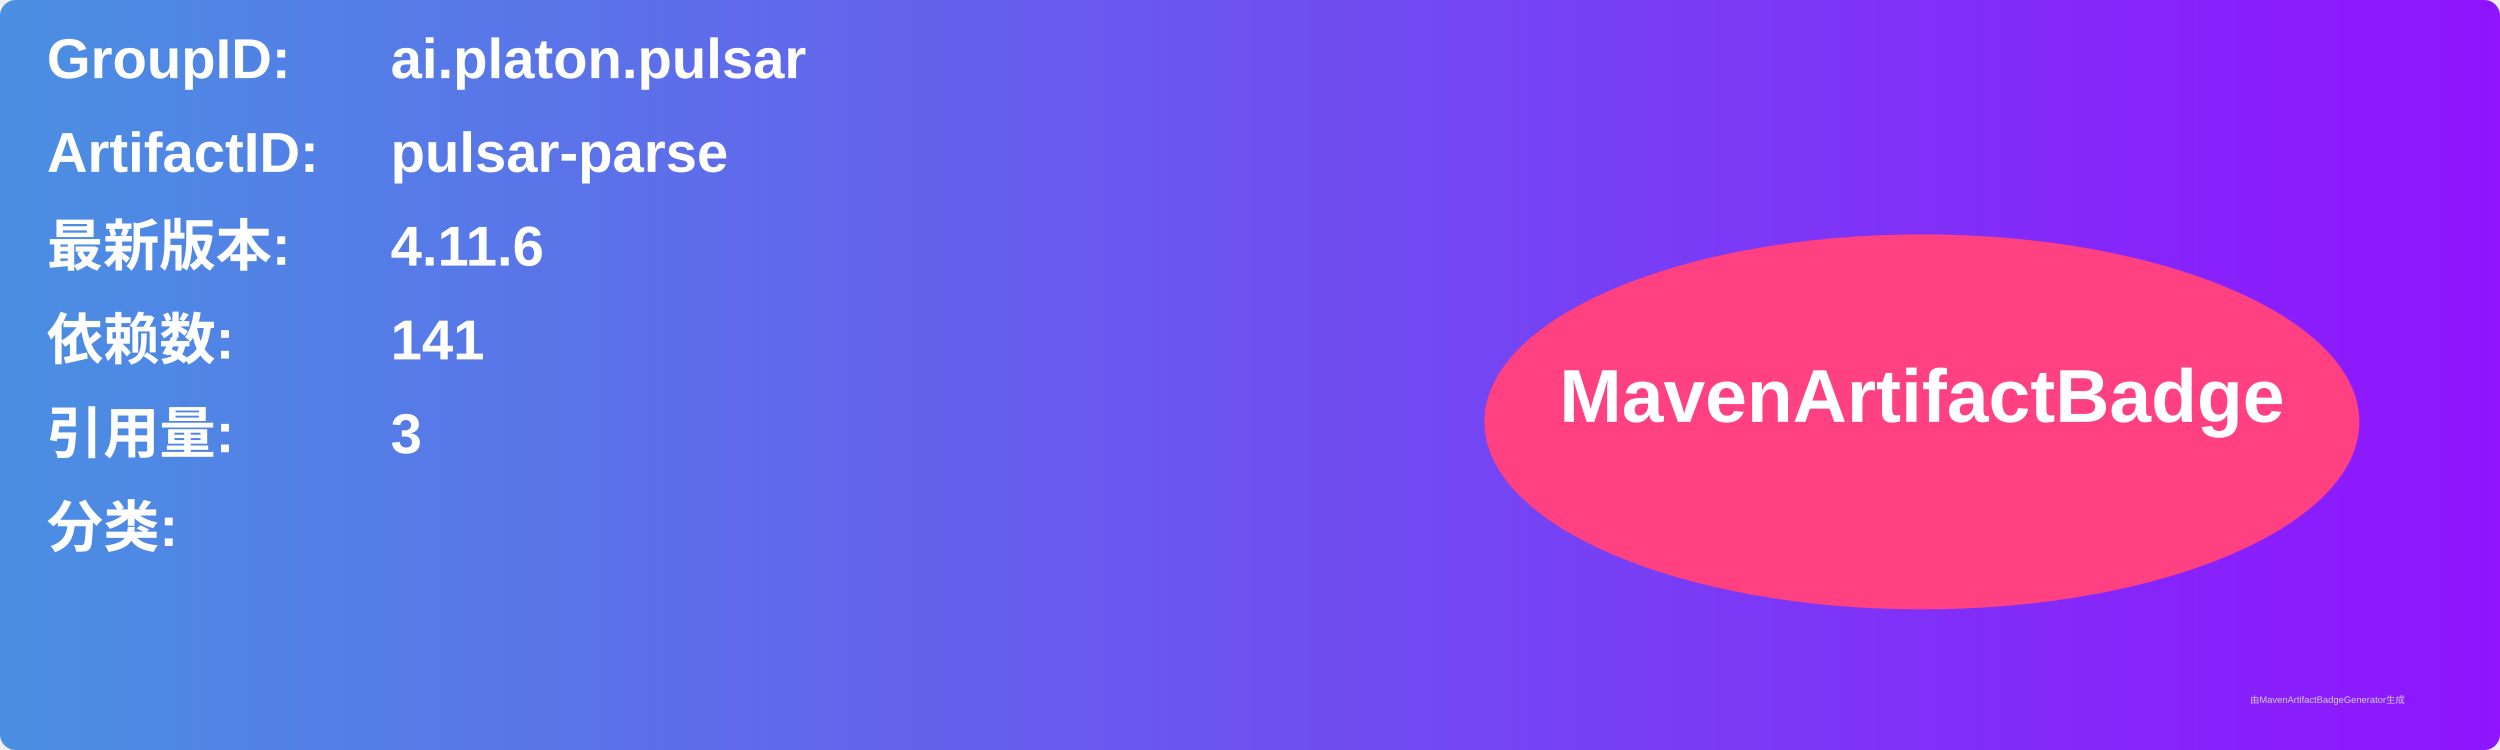
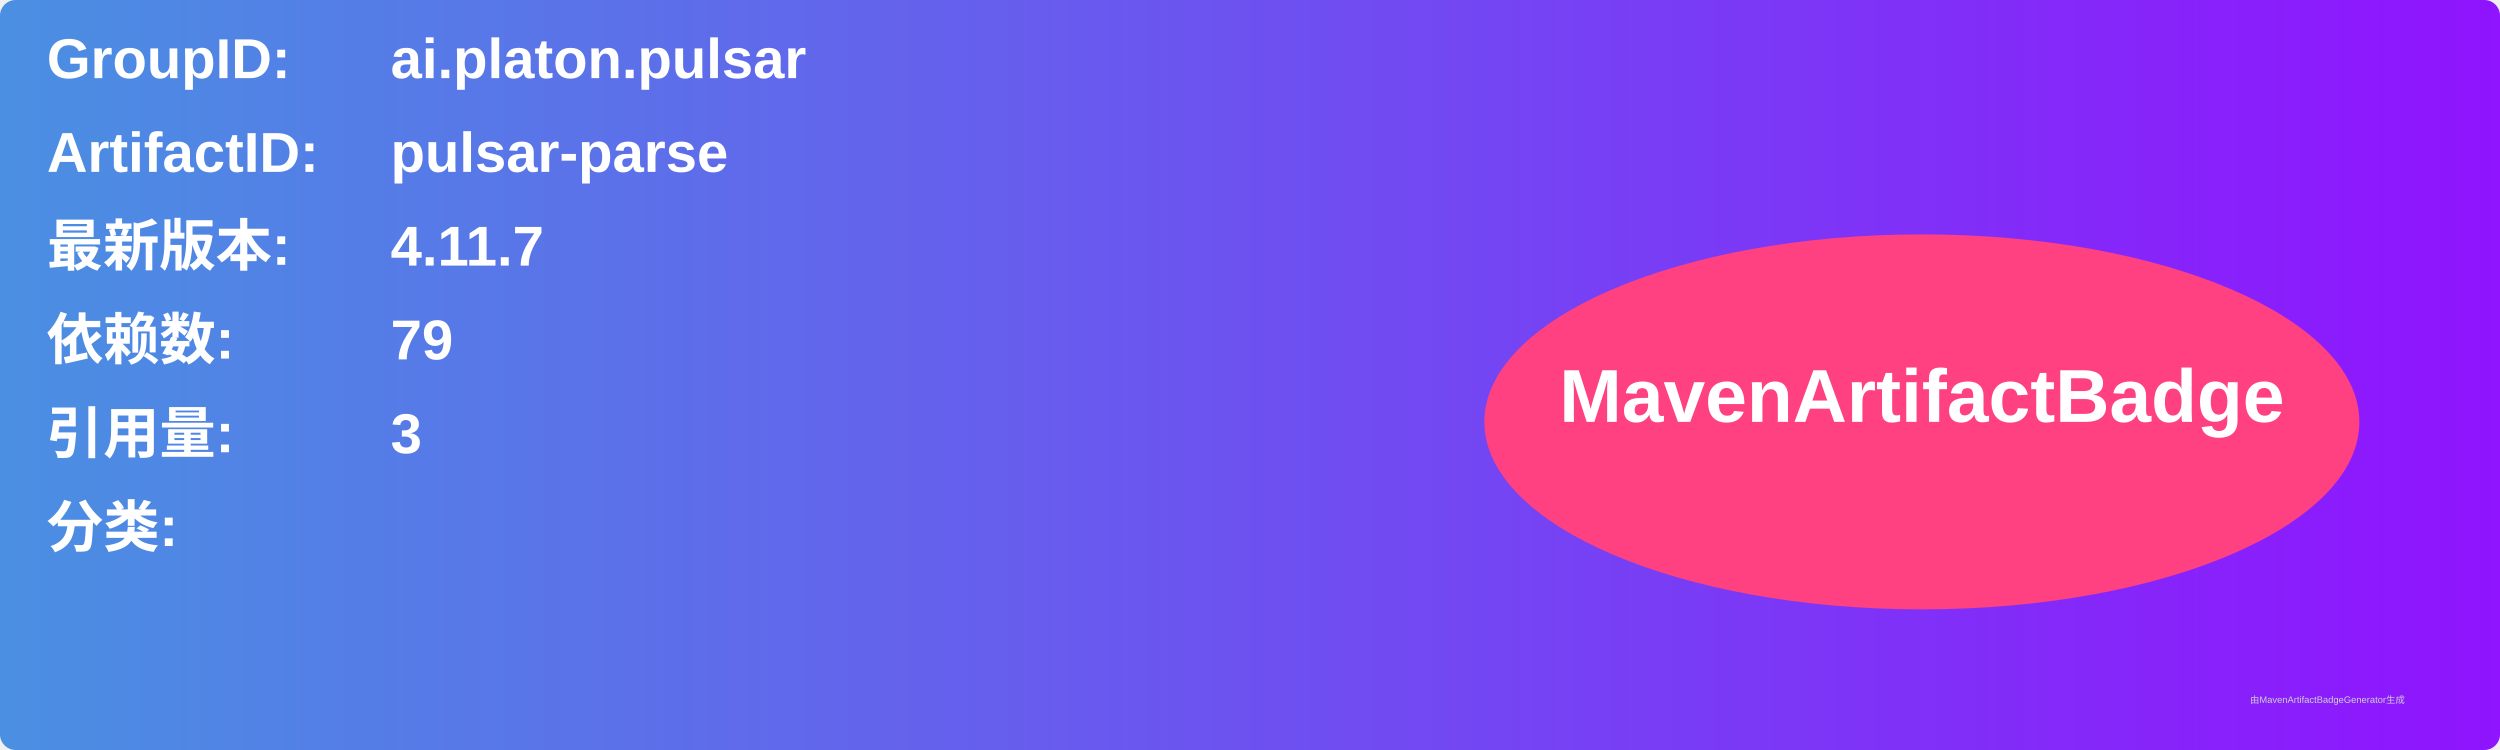
<svg xmlns="http://www.w3.org/2000/svg" width="800" height="240" viewBox="0 0 800 240">
  <linearGradient id="grad" x1="0%" y1="0%" x2="100%" y2="0%">
    <stop offset="0%" stop-color="#4a90e2" />
    <stop offset="100%" stop-color="#9013fe" />
  </linearGradient>
  <rect width="100%" height="100%" rx="5" ry="5" fill="url(#grad)" />
  <g transform="translate(15, 15)">
    <text x="0" y="10" font-family="Arial" font-size="18" fill="white" font-weight="bold" width="260">GroupID:</text>
    <text x="110" y="10" font-family="Arial" font-size="18" fill="white" font-weight="bold" width="460">ai.platon.pulsar</text>
    <text x="0" y="40" font-family="Arial" font-size="18" fill="white" font-weight="bold" width="260">ArtifactID:</text>
    <text x="110" y="40" font-family="Arial" font-size="18" fill="white" font-weight="bold" width="460">pulsar-parse</text>
    <text x="0" y="70" font-family="Arial" font-size="18" fill="white" font-weight="bold">最新版本:</text>
    <text x="110" y="70" font-family="Arial" font-size="18" fill="white" font-weight="bold">
-       <tspan font-weight="bold">4.11.6</tspan>
+       <tspan font-weight="bold">4.11.7</tspan>
    </text>
    <text x="0" y="100" font-family="Arial" font-size="18" fill="white" font-weight="bold">依赖数: </text>
    <text x="110" y="100" font-family="Arial" font-size="18" fill="white">
-       <tspan font-weight="bold">141</tspan>
+       <tspan font-weight="bold">79</tspan>
    </text>
    <text x="0" y="130" font-family="Arial" font-size="18" fill="white" font-weight="bold">引用量: </text>
    <text x="110" y="130" font-family="Arial" font-size="18" fill="white">
      <tspan font-weight="bold">3</tspan>
    </text>
    <text x="0" y="160" font-family="Arial" font-size="18" fill="white" font-weight="bold">分类:</text>
    <text x="10" y="190" font-family="Arial" font-size="10" fill="white">
      <tspan font-weight="bold" />
    </text>
    <ellipse cx="600" cy="120" rx="140" ry="60" fill="#ff4081" />
    <text x="600" y="120" text-anchor="middle" font-family="Arial" font-size="24" fill="white" font-weight="bold">MavenArtifactBadge</text>
  </g>
  <text x="720" y="225" font-family="Arial" font-size="3" fill="#d0d0d0">由MavenArtifactBadgeGenerator生成</text>
</svg>
